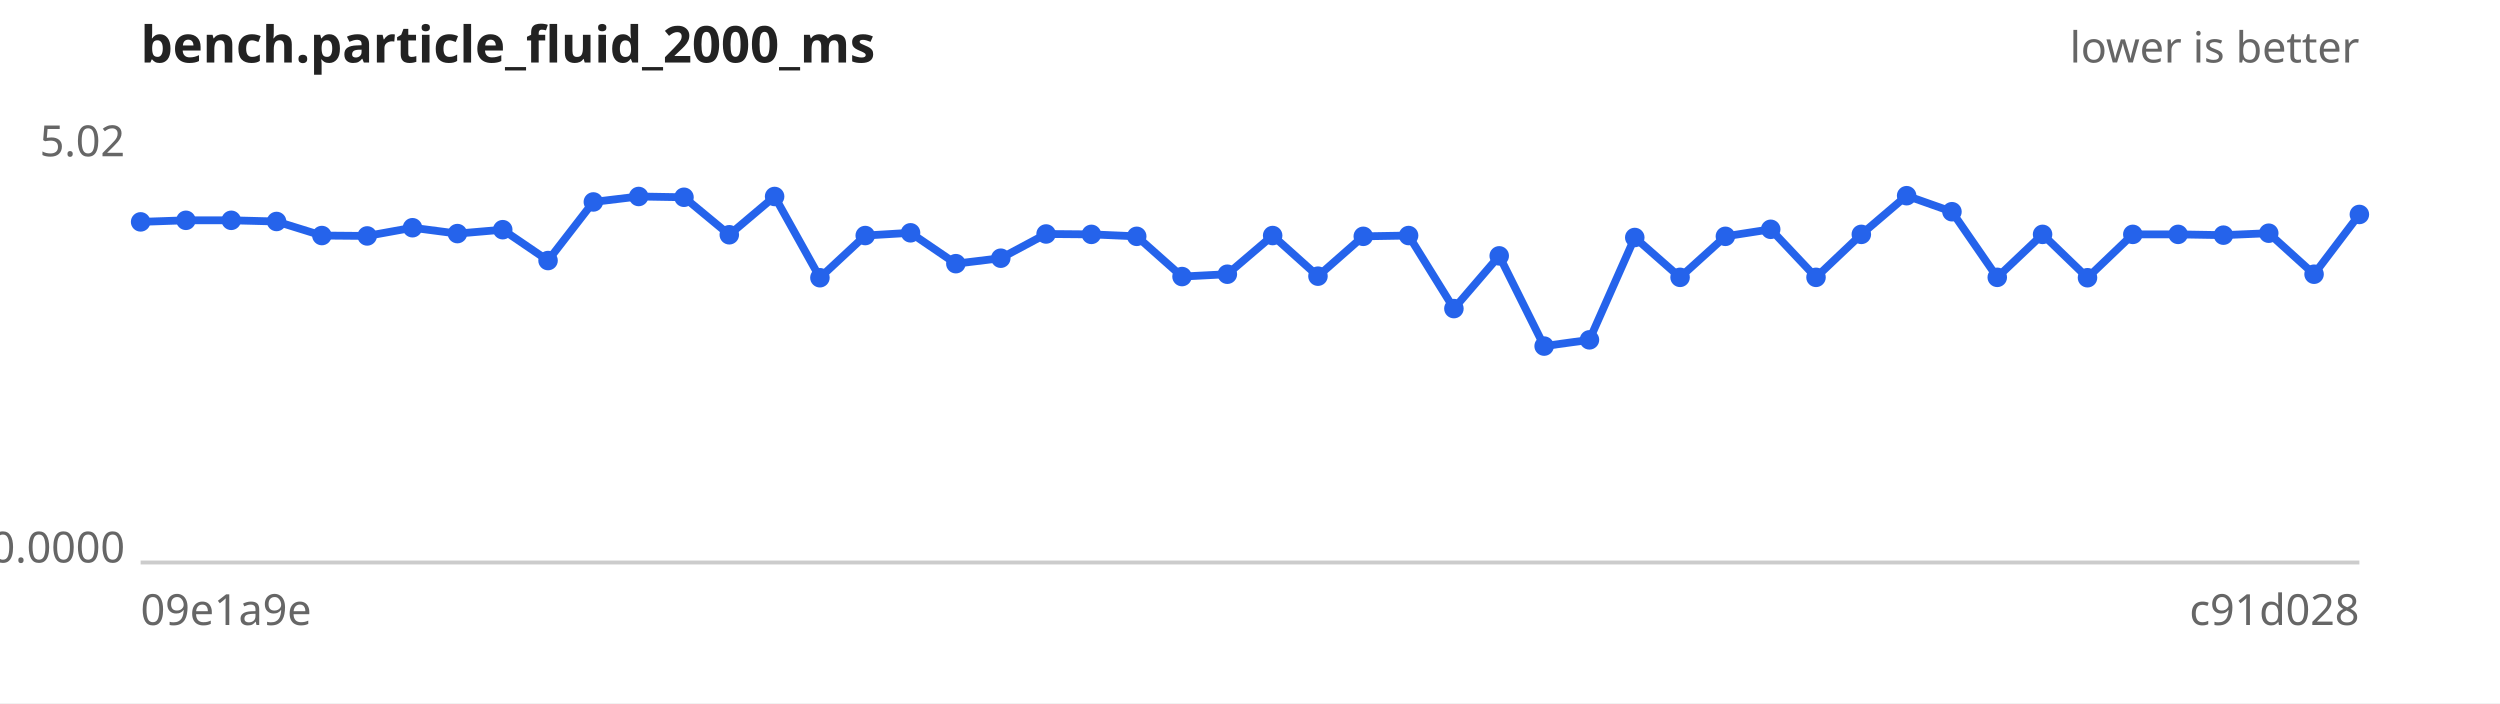
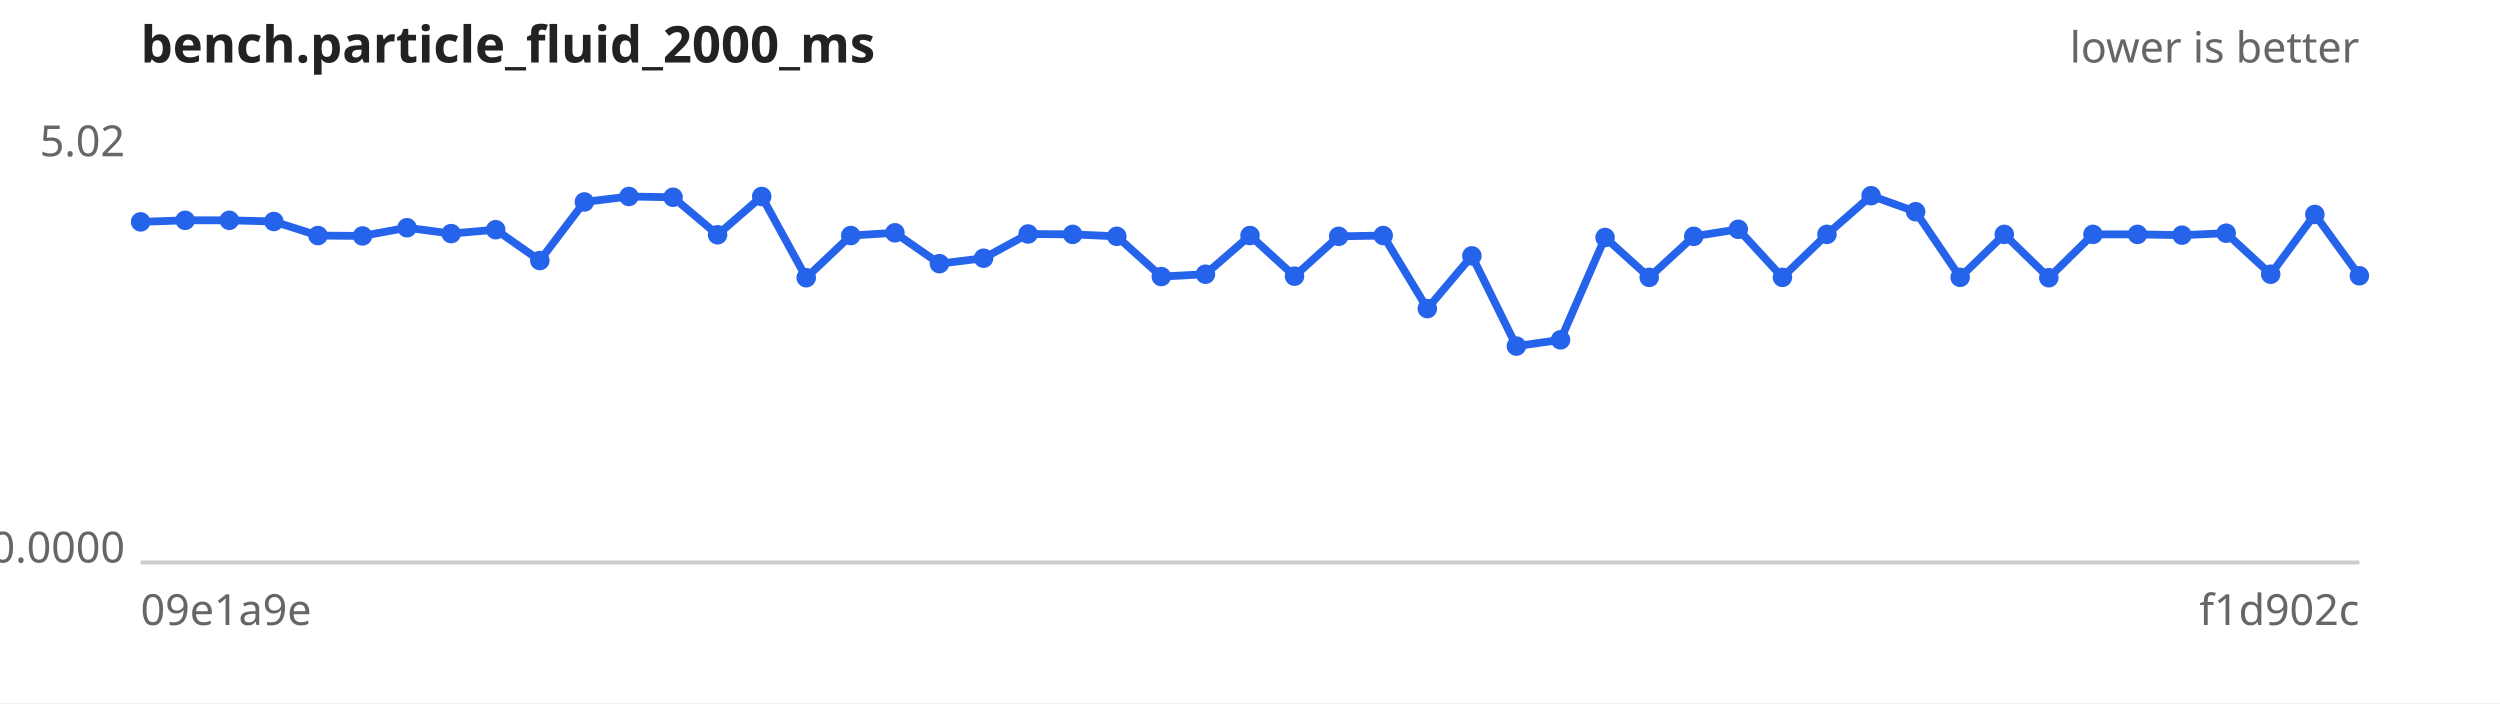
<svg xmlns="http://www.w3.org/2000/svg" width="640" height="180" viewBox="0 0 640 180" font-family="sans-serif" font-size="11">
  <rect width="640" height="180" fill="#ffffff" />
  <text x="36" y="16" font-size="13" font-weight="bold" fill="#222">bench.particle_fluid_2000_ms</text>
  <text x="604" y="16" text-anchor="end" fill="#666">lower is better</text>
  <line x1="36" y1="144" x2="604" y2="144" stroke="#ccc" />
  <text x="32" y="40.0" text-anchor="end" fill="#666">5.02</text>
  <text x="32" y="144.0" text-anchor="end" fill="#666">0.0000</text>
  <text x="36" y="160" fill="#666">09e1a9e</text>
-   <text x="604" y="160" text-anchor="end" fill="#666">c91d028</text>
-   <path d="M36.0,56.8 L47.6,56.4 L59.2,56.4 L70.8,56.7 L82.4,60.3 L94.0,60.4 L105.6,58.3 L117.1,59.8 L128.7,58.8 L140.3,66.7 L151.9,51.7 L163.5,50.3 L175.1,50.5 L186.7,60.1 L198.3,50.3 L209.9,71.1 L221.5,60.3 L233.1,59.6 L244.7,67.5 L256.2,66.1 L267.8,59.9 L279.4,60.0 L291.0,60.5 L302.6,70.8 L314.2,70.2 L325.8,60.3 L337.4,70.7 L349.0,60.5 L360.6,60.3 L372.2,79.0 L383.8,65.5 L395.3,88.6 L406.9,87.0 L418.5,60.8 L430.1,71.0 L441.7,60.5 L453.3,58.7 L464.9,71.0 L476.5,60.0 L488.1,50.1 L499.7,54.2 L511.3,71.0 L522.9,60.0 L534.4,71.1 L546.0,60.0 L557.6,60.0 L569.2,60.2 L580.8,59.7 L592.4,70.2 L604.0,54.9" fill="none" stroke="#2563eb" stroke-width="2" />
+   <text x="604" y="160" text-anchor="end" fill="#666">f1d902c</text>
+   <path d="M36.0,56.8 L47.4,56.4 L58.7,56.4 L70.1,56.7 L81.4,60.3 L92.8,60.4 L104.2,58.3 L115.5,59.8 L126.9,58.8 L138.2,66.7 L149.6,51.7 L161.0,50.3 L172.3,50.5 L183.7,60.1 L195.0,50.3 L206.4,71.1 L217.8,60.3 L229.1,59.6 L240.5,67.5 L251.8,66.1 L263.2,59.9 L274.6,60.0 L285.9,60.5 L297.3,70.8 L308.6,70.2 L320.0,60.3 L331.4,70.7 L342.7,60.5 L354.1,60.3 L365.4,79.0 L376.8,65.5 L388.2,88.6 L399.5,87.0 L410.9,60.8 L422.2,71.0 L433.6,60.5 L445.0,58.7 L456.3,71.0 L467.7,60.0 L479.0,50.1 L490.4,54.2 L501.8,71.0 L513.1,60.0 L524.5,71.1 L535.8,60.0 L547.2,60.0 L558.6,60.2 L569.9,59.7 L581.3,70.2 L592.6,54.9 L604.0,70.6" fill="none" stroke="#2563eb" stroke-width="2" />
  <g fill="#2563eb">
    <circle cx="36.0" cy="56.8" r="2.5" />
-     <circle cx="47.6" cy="56.4" r="2.5" />
-     <circle cx="59.2" cy="56.4" r="2.5" />
-     <circle cx="70.8" cy="56.7" r="2.5" />
-     <circle cx="82.4" cy="60.3" r="2.5" />
-     <circle cx="94.0" cy="60.4" r="2.5" />
-     <circle cx="105.6" cy="58.3" r="2.5" />
-     <circle cx="117.1" cy="59.8" r="2.5" />
-     <circle cx="128.7" cy="58.8" r="2.5" />
-     <circle cx="140.3" cy="66.7" r="2.5" />
-     <circle cx="151.9" cy="51.7" r="2.5" />
-     <circle cx="163.5" cy="50.3" r="2.5" />
-     <circle cx="175.1" cy="50.5" r="2.5" />
-     <circle cx="186.7" cy="60.1" r="2.5" />
-     <circle cx="198.3" cy="50.3" r="2.5" />
-     <circle cx="209.9" cy="71.1" r="2.5" />
-     <circle cx="221.5" cy="60.3" r="2.5" />
-     <circle cx="233.1" cy="59.6" r="2.5" />
-     <circle cx="244.7" cy="67.5" r="2.5" />
-     <circle cx="256.2" cy="66.1" r="2.5" />
-     <circle cx="267.8" cy="59.9" r="2.5" />
-     <circle cx="279.4" cy="60.0" r="2.5" />
-     <circle cx="291.0" cy="60.5" r="2.5" />
-     <circle cx="302.6" cy="70.8" r="2.5" />
-     <circle cx="314.2" cy="70.2" r="2.5" />
-     <circle cx="325.8" cy="60.3" r="2.5" />
-     <circle cx="337.4" cy="70.7" r="2.5" />
-     <circle cx="349.0" cy="60.5" r="2.5" />
-     <circle cx="360.6" cy="60.3" r="2.5" />
-     <circle cx="372.2" cy="79.0" r="2.5" />
-     <circle cx="383.8" cy="65.5" r="2.5" />
-     <circle cx="395.3" cy="88.6" r="2.5" />
-     <circle cx="406.9" cy="87.0" r="2.5" />
-     <circle cx="418.5" cy="60.8" r="2.5" />
-     <circle cx="430.1" cy="71.0" r="2.5" />
-     <circle cx="441.7" cy="60.5" r="2.5" />
-     <circle cx="453.3" cy="58.7" r="2.5" />
-     <circle cx="464.9" cy="71.0" r="2.5" />
-     <circle cx="476.5" cy="60.0" r="2.5" />
-     <circle cx="488.1" cy="50.1" r="2.5" />
-     <circle cx="499.7" cy="54.2" r="2.5" />
-     <circle cx="511.3" cy="71.0" r="2.5" />
-     <circle cx="522.9" cy="60.0" r="2.5" />
-     <circle cx="534.4" cy="71.1" r="2.5" />
-     <circle cx="546.0" cy="60.0" r="2.5" />
-     <circle cx="557.6" cy="60.0" r="2.5" />
-     <circle cx="569.2" cy="60.2" r="2.5" />
-     <circle cx="580.8" cy="59.7" r="2.5" />
-     <circle cx="592.4" cy="70.2" r="2.5" />
-     <circle cx="604.0" cy="54.9" r="2.5" />
+     <circle cx="47.4" cy="56.4" r="2.5" />
+     <circle cx="58.7" cy="56.4" r="2.5" />
+     <circle cx="70.1" cy="56.7" r="2.5" />
+     <circle cx="81.4" cy="60.3" r="2.5" />
+     <circle cx="92.8" cy="60.4" r="2.5" />
+     <circle cx="104.2" cy="58.3" r="2.5" />
+     <circle cx="115.5" cy="59.8" r="2.5" />
+     <circle cx="126.9" cy="58.8" r="2.5" />
+     <circle cx="138.2" cy="66.7" r="2.5" />
+     <circle cx="149.6" cy="51.7" r="2.5" />
+     <circle cx="161.0" cy="50.3" r="2.5" />
+     <circle cx="172.3" cy="50.5" r="2.5" />
+     <circle cx="183.7" cy="60.1" r="2.5" />
+     <circle cx="195.0" cy="50.3" r="2.5" />
+     <circle cx="206.4" cy="71.1" r="2.5" />
+     <circle cx="217.8" cy="60.3" r="2.5" />
+     <circle cx="229.1" cy="59.6" r="2.5" />
+     <circle cx="240.5" cy="67.5" r="2.5" />
+     <circle cx="251.8" cy="66.1" r="2.5" />
+     <circle cx="263.2" cy="59.9" r="2.5" />
+     <circle cx="274.6" cy="60.0" r="2.5" />
+     <circle cx="285.9" cy="60.5" r="2.5" />
+     <circle cx="297.3" cy="70.8" r="2.5" />
+     <circle cx="308.6" cy="70.2" r="2.5" />
+     <circle cx="320.0" cy="60.3" r="2.5" />
+     <circle cx="331.4" cy="70.7" r="2.5" />
+     <circle cx="342.7" cy="60.5" r="2.5" />
+     <circle cx="354.1" cy="60.3" r="2.5" />
+     <circle cx="365.4" cy="79.0" r="2.5" />
+     <circle cx="376.8" cy="65.5" r="2.5" />
+     <circle cx="388.2" cy="88.6" r="2.5" />
+     <circle cx="399.5" cy="87.0" r="2.5" />
+     <circle cx="410.9" cy="60.8" r="2.5" />
+     <circle cx="422.2" cy="71.0" r="2.5" />
+     <circle cx="433.6" cy="60.5" r="2.5" />
+     <circle cx="445.0" cy="58.7" r="2.5" />
+     <circle cx="456.3" cy="71.0" r="2.5" />
+     <circle cx="467.7" cy="60.0" r="2.5" />
+     <circle cx="479.0" cy="50.1" r="2.5" />
+     <circle cx="490.4" cy="54.2" r="2.5" />
+     <circle cx="501.8" cy="71.0" r="2.5" />
+     <circle cx="513.1" cy="60.0" r="2.5" />
+     <circle cx="524.5" cy="71.1" r="2.5" />
+     <circle cx="535.8" cy="60.0" r="2.5" />
+     <circle cx="547.2" cy="60.0" r="2.5" />
+     <circle cx="558.6" cy="60.2" r="2.5" />
+     <circle cx="569.9" cy="59.7" r="2.5" />
+     <circle cx="581.3" cy="70.2" r="2.5" />
+     <circle cx="592.6" cy="54.9" r="2.5" />
+     <circle cx="604.0" cy="70.6" r="2.5" />
  </g>
</svg>
